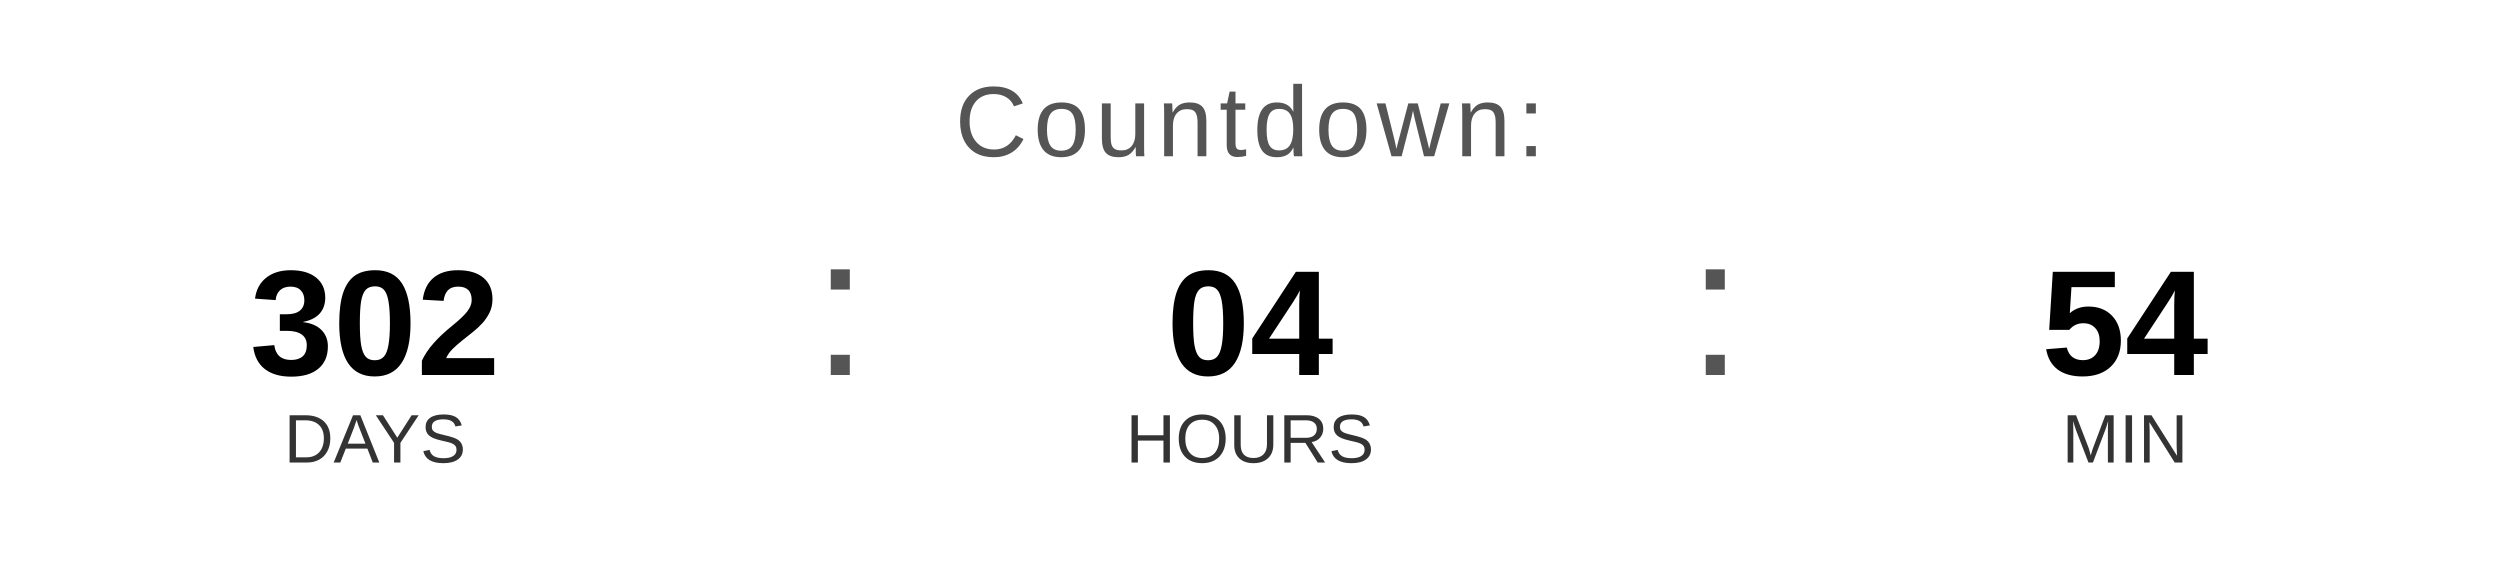
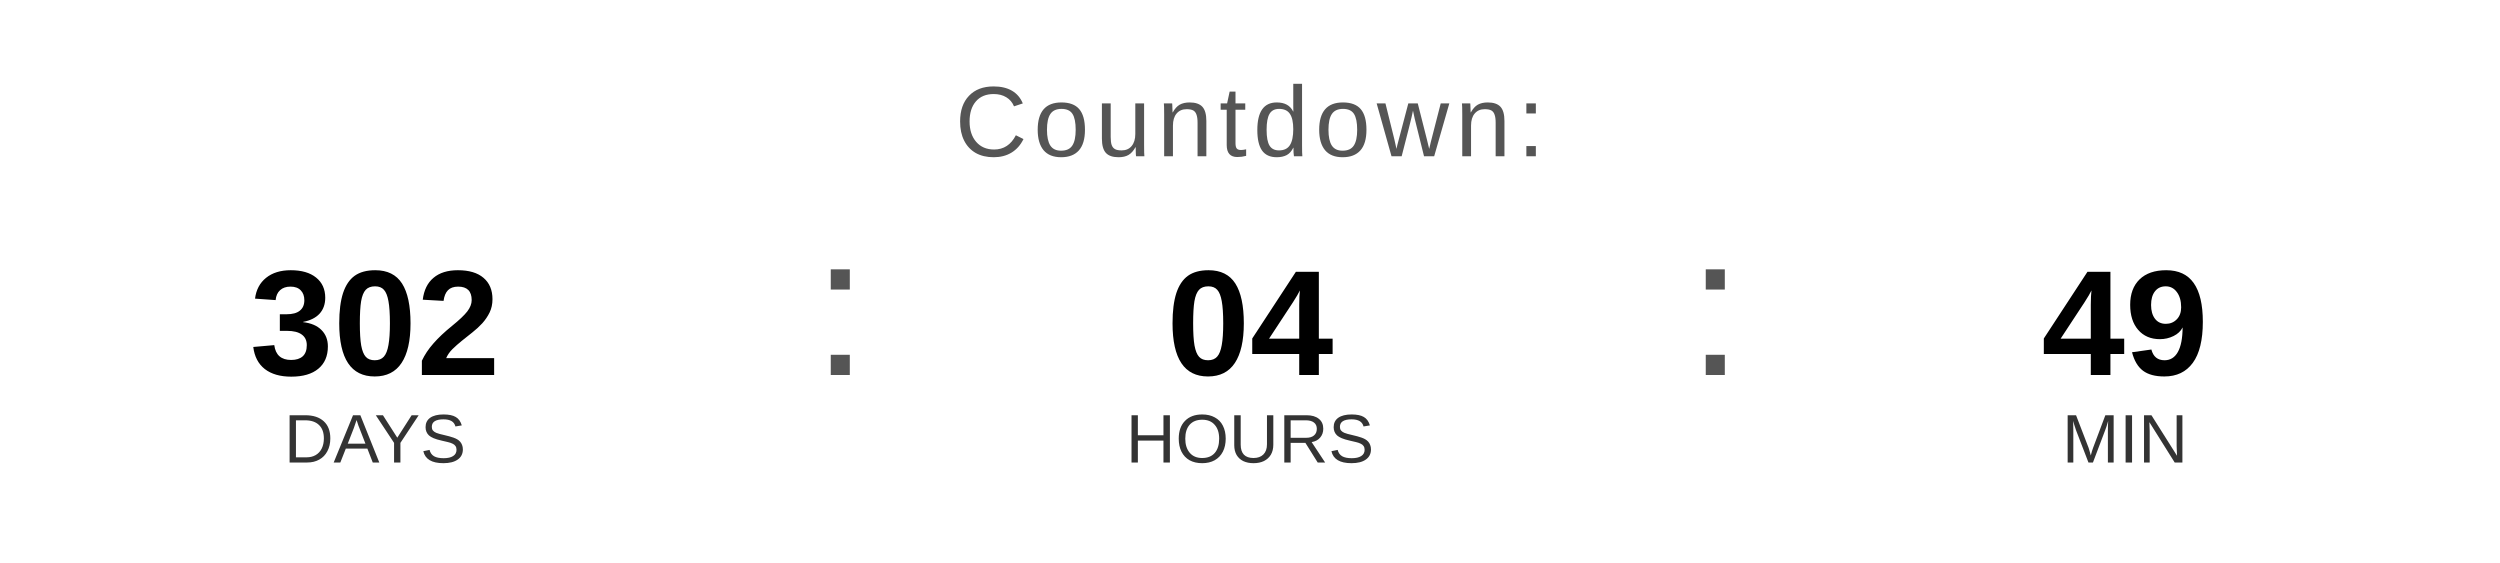
<svg xmlns="http://www.w3.org/2000/svg" width="400" height="90" viewBox="0 0 400 90">
  <text x="200" y="25" font-family="Arial, Helvetica, sans-serif" font-size="16" fill="#555555" text-anchor="middle" letter-spacing="1">
    Countdown:
  </text>
  <text x="60" y="60" font-family="Arial, Helvetica, sans-serif" font-size="24" font-weight="bold" fill="#000000" text-anchor="middle">302</text>
  <text x="60" y="74" font-family="Arial, Helvetica, sans-serif" font-size="11" fill="#333333" text-anchor="middle">DAYS</text>
  <text x="130" y="60" font-family="Arial, sans-serif" font-size="32" fill="#555555">:</text>
  <text x="200" y="60" font-family="Arial, Helvetica, sans-serif" font-size="24" font-weight="bold" fill="#000000" text-anchor="middle">04</text>
  <text x="200" y="74" font-family="Arial, Helvetica, sans-serif" font-size="11" fill="#333333" text-anchor="middle">HOURS</text>
  <text x="270" y="60" font-family="Arial, sans-serif" font-size="32" fill="#555555">:</text>
-   <text x="340" y="60" font-family="Arial, Helvetica, sans-serif" font-size="24" font-weight="bold" fill="#000000" text-anchor="middle">54</text>
+   <text x="340" y="60" font-family="Arial, Helvetica, sans-serif" font-size="24" font-weight="bold" fill="#000000" text-anchor="middle">49</text>
  <text x="340" y="74" font-family="Arial, Helvetica, sans-serif" font-size="11" fill="#333333" text-anchor="middle">MIN</text>
</svg>
